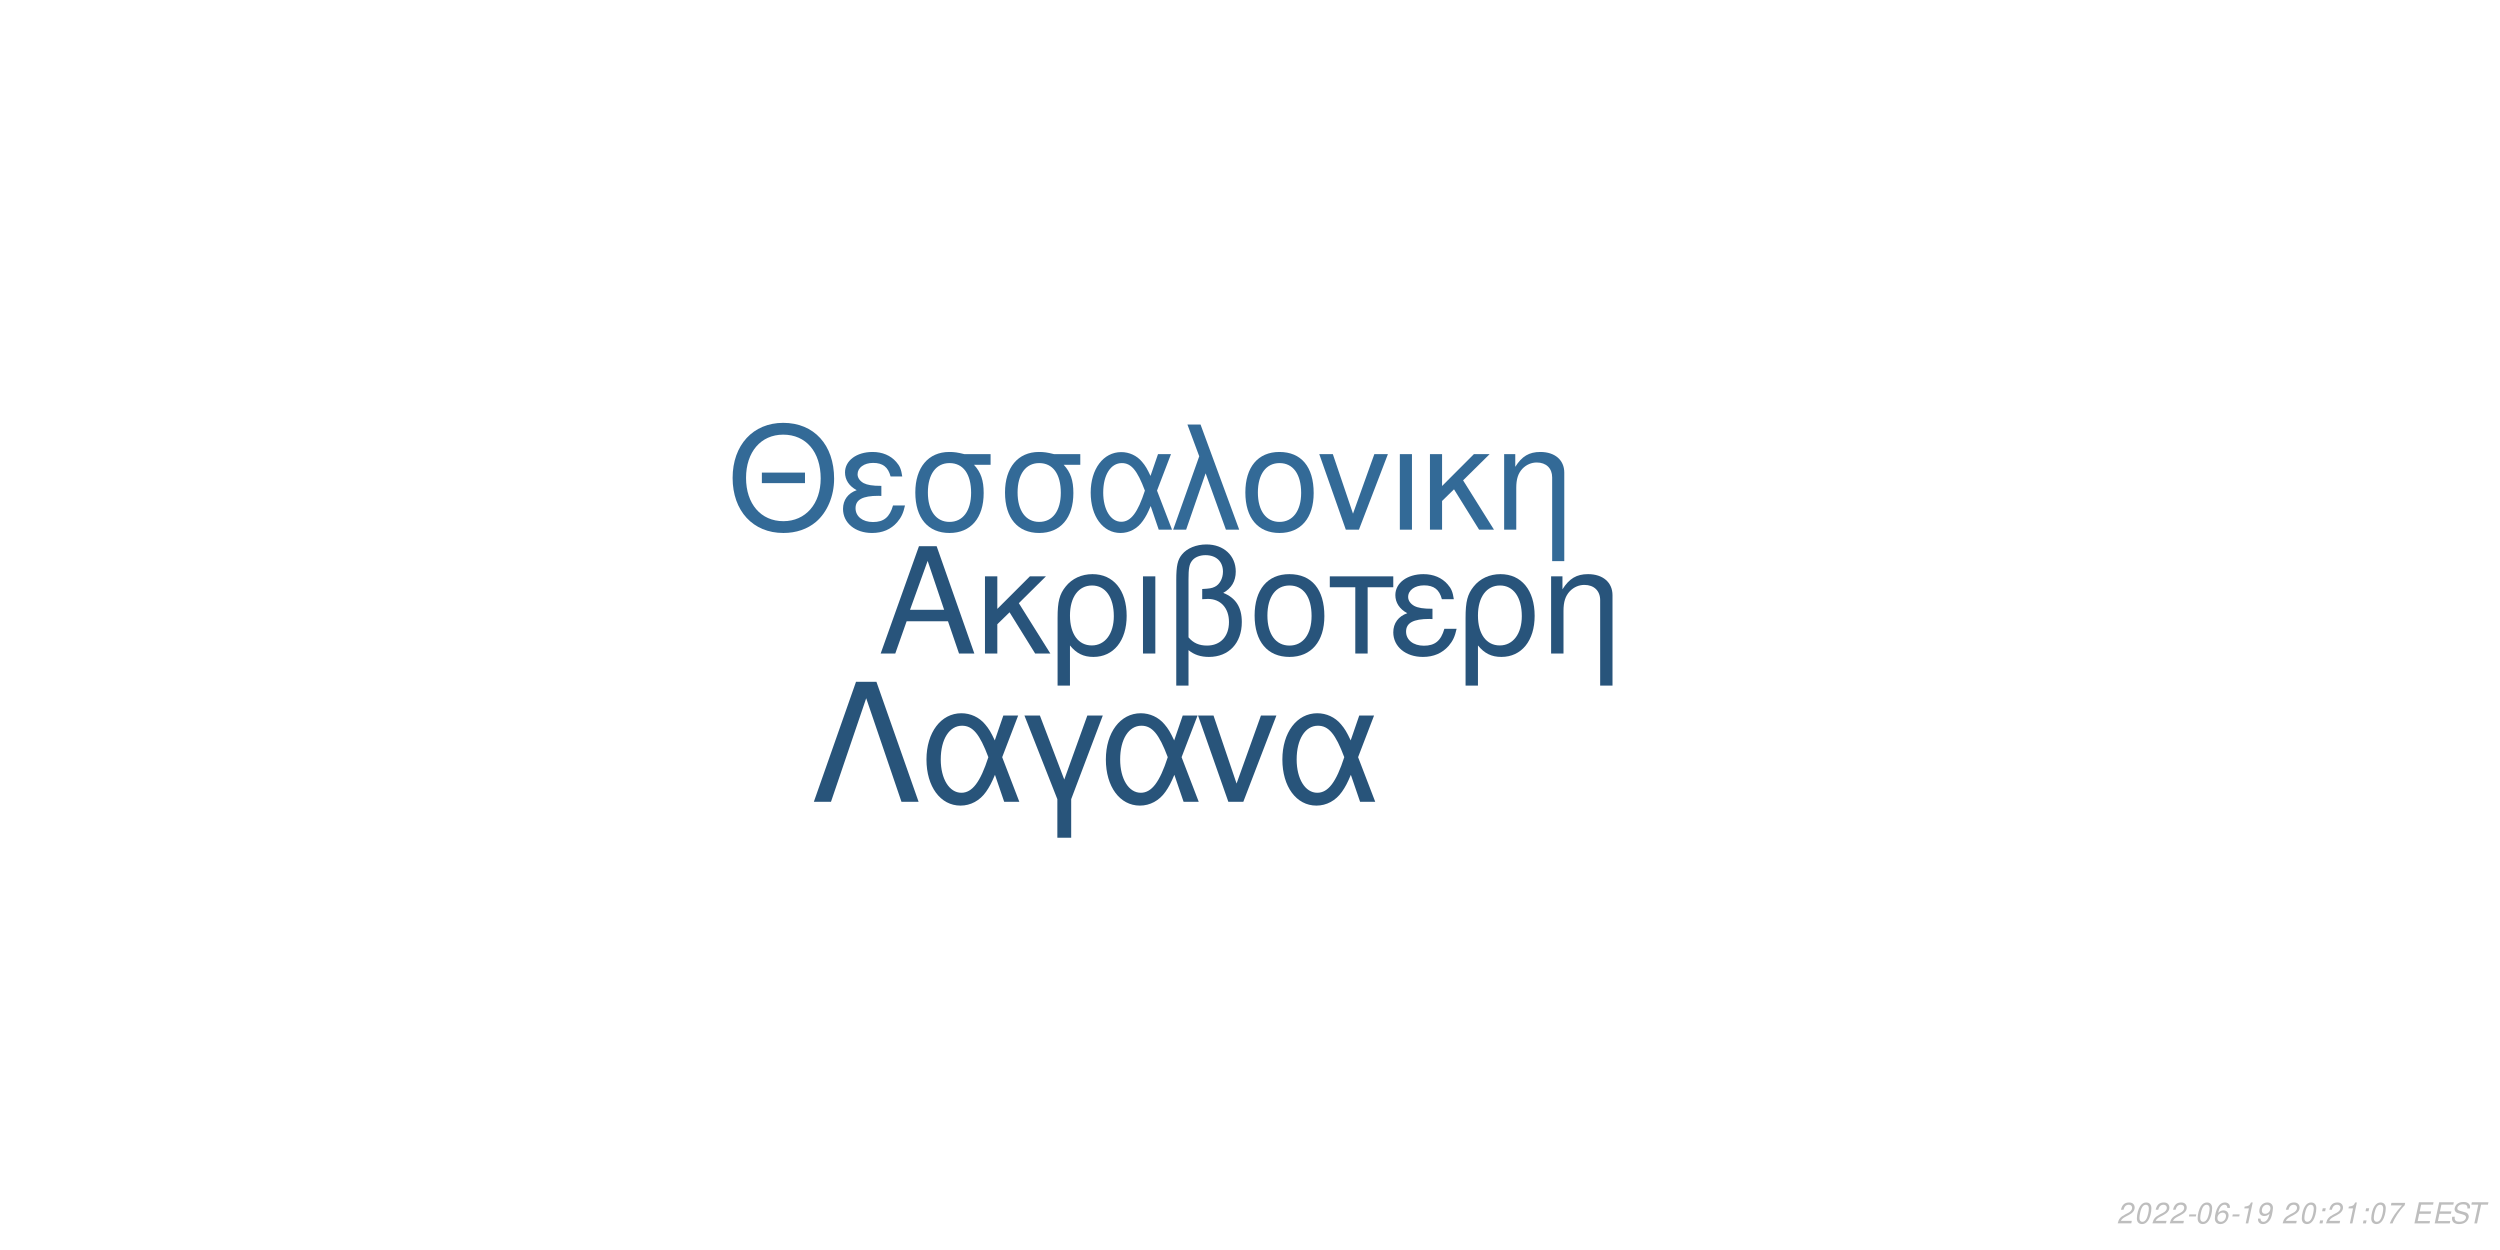
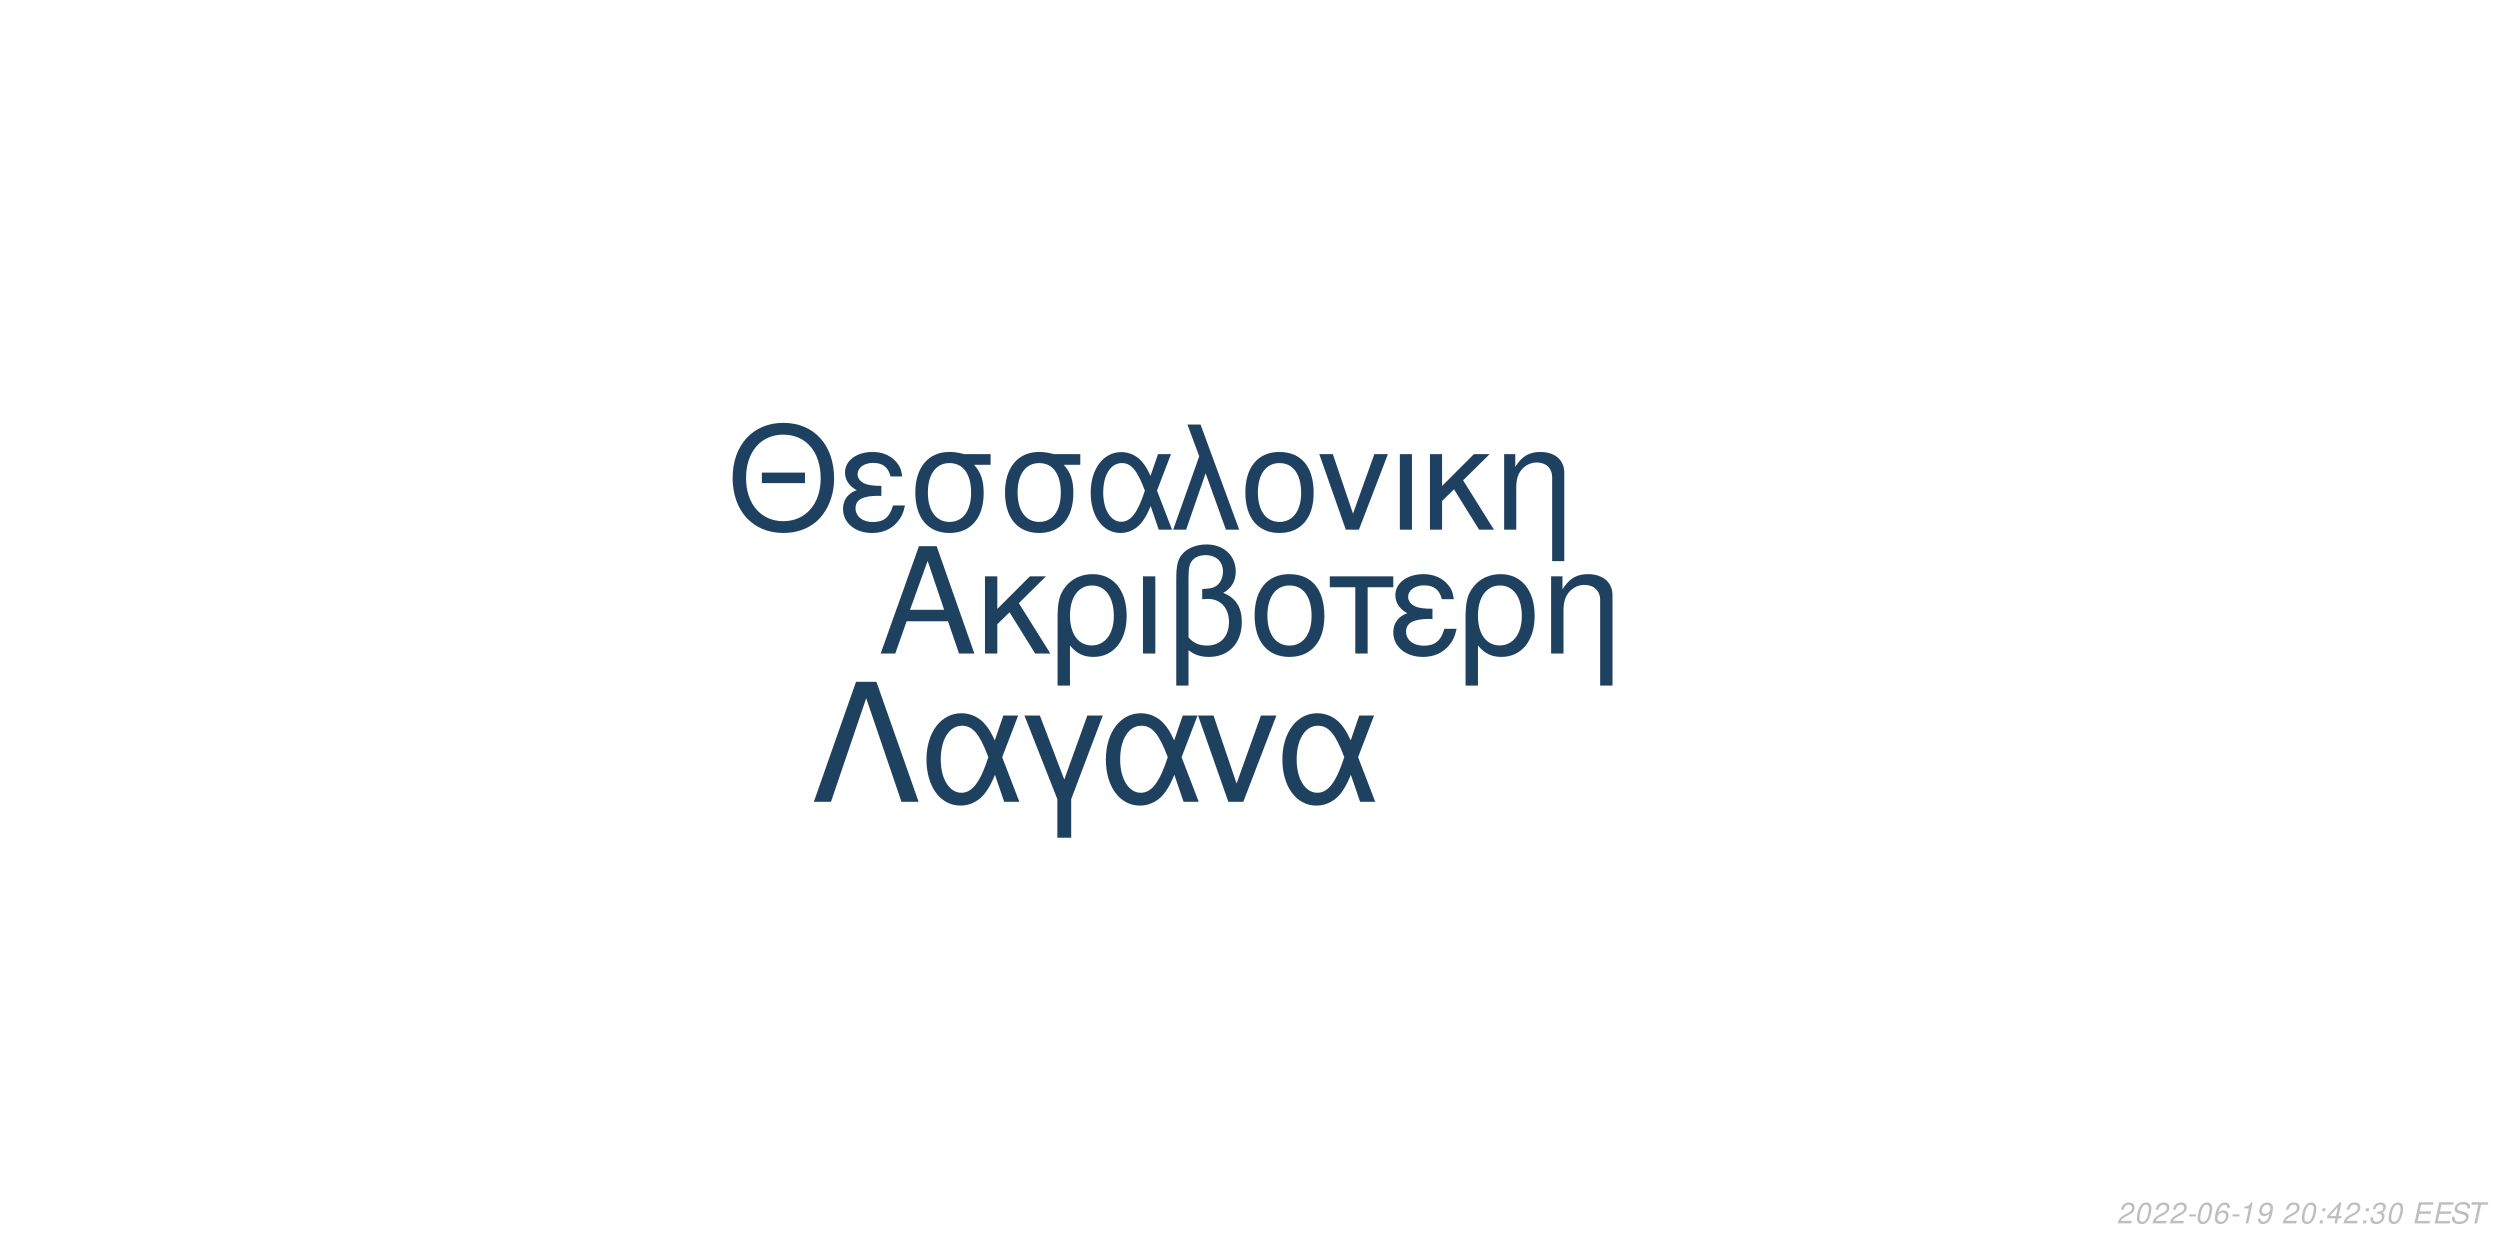
<svg xmlns="http://www.w3.org/2000/svg" xmlns:xlink="http://www.w3.org/1999/xlink" width="864pt" height="432pt" viewBox="0 0 864 432" version="1.1">
  <defs>
    <g>
      <symbol overflow="visible" id="glyph0-0">
        <path style="stroke:none;" d="" />
      </symbol>
      <symbol overflow="visible" id="glyph0-1">
        <path style="stroke:none;" d="M 24.125 -11.141 L 27.938 0 L 33.234 0 L 20.203 -37.094 L 14.094 -37.094 L 0.859 0 L 5.906 0 L 9.828 -11.141 Z M 22.797 -15.109 L 11 -15.109 L 17.094 -32.016 Z M 22.797 -15.109 " />
      </symbol>
      <symbol overflow="visible" id="glyph0-2">
        <path style="stroke:none;" d="M 7.172 -15.422 L 7.172 -26.672 L 2.906 -26.672 L 2.906 0 L 7.172 0 L 7.172 -10.125 L 11.406 -14.25 L 20.25 0 L 25.5 0 L 14.609 -17.406 L 23.969 -26.672 L 18.422 -26.672 Z M 7.172 -15.422 " />
      </symbol>
      <symbol overflow="visible" id="glyph0-3">
        <path style="stroke:none;" d="M 3 11.094 L 7.281 11.094 L 7.281 -2.797 C 9.516 -0.047 11.953 1.172 15.375 1.172 C 22.344 1.172 26.875 -4.422 26.875 -13.031 C 26.875 -21.891 22.297 -27.438 15.062 -27.438 C 11.297 -27.438 7.984 -25.906 5.797 -23.156 C 3.672 -20.516 3 -17.969 3 -12.359 Z M 14.906 -23.516 C 19.547 -23.516 22.438 -19.438 22.438 -12.922 C 22.438 -6.812 19.391 -2.797 14.812 -2.797 C 10.172 -2.797 7.281 -6.766 7.281 -13.125 C 7.281 -19.484 10.234 -23.516 14.906 -23.516 Z M 14.906 -23.516 " />
      </symbol>
      <symbol overflow="visible" id="glyph0-4">
        <path style="stroke:none;" d="M 3.516 0 L 7.781 0 L 7.781 -26.672 L 3.516 -26.672 Z M 3.516 0 " />
      </symbol>
      <symbol overflow="visible" id="glyph0-5">
        <path style="stroke:none;" d="M 4.016 11.094 L 8.25 11.094 L 8.25 -1.172 C 10.172 0.406 12.422 1.172 15.312 1.172 C 22.188 1.172 26.672 -3.609 26.672 -10.891 C 26.672 -15.984 24.578 -19.234 20.25 -20.969 C 23.109 -22.547 24.578 -25.031 24.578 -28.344 C 24.578 -33.844 20.406 -37.703 14.453 -37.703 C 10.938 -37.703 7.734 -36.391 6 -34.25 C 4.484 -32.422 4.016 -30.328 4.016 -25.391 Z M 8.25 -25.656 C 8.25 -29.359 8.5 -30.844 9.469 -32.062 C 10.375 -33.281 12.156 -34 14.094 -34 C 17.812 -34 20.156 -31.812 20.156 -28.297 C 20.156 -25.953 18.984 -23.812 17.297 -23.047 C 16.281 -22.547 15.469 -22.438 12.984 -22.297 L 12.984 -18.781 C 13.734 -18.828 14.344 -18.875 14.969 -18.875 C 19.344 -18.875 22.234 -15.719 22.234 -10.891 C 22.234 -5.906 19.281 -2.75 14.656 -2.75 C 11.953 -2.75 9.922 -3.609 8.25 -5.594 Z M 8.25 -25.656 " />
      </symbol>
      <symbol overflow="visible" id="glyph0-6">
        <path style="stroke:none;" d="M 14.094 -27.438 C 6.562 -27.438 2.094 -22.094 2.094 -13.125 C 2.094 -4.125 6.562 1.172 14.141 1.172 C 21.672 1.172 26.203 -4.172 26.203 -12.922 C 26.203 -22.188 21.828 -27.438 14.094 -27.438 Z M 14.141 -23.516 C 18.938 -23.516 21.781 -19.594 21.781 -12.984 C 21.781 -6.672 18.828 -2.75 14.141 -2.75 C 9.422 -2.75 6.516 -6.672 6.516 -13.125 C 6.516 -19.594 9.422 -23.516 14.141 -23.516 Z M 14.141 -23.516 " />
      </symbol>
      <symbol overflow="visible" id="glyph0-7">
        <path style="stroke:none;" d="M 7.891 0 L 12.156 0 L 12.156 -22.906 L 21.016 -22.906 L 21.016 -26.672 L -0.922 -26.672 L -0.922 -22.906 L 7.891 -22.906 Z M 7.891 0 " />
      </symbol>
      <symbol overflow="visible" id="glyph0-8">
        <path style="stroke:none;" d="M 14.562 -15.469 C 11.344 -15.469 9.562 -15.781 8.297 -16.438 C 6.922 -17.203 6.156 -18.328 6.156 -19.547 C 6.156 -21.891 8.453 -23.562 11.656 -23.562 C 15.062 -23.562 16.953 -22.094 17.812 -18.781 L 21.938 -18.781 C 21.578 -21.266 21.062 -22.5 19.797 -23.922 C 17.812 -26.203 14.906 -27.438 11.453 -27.438 C 5.797 -27.438 1.734 -24.375 1.734 -20.203 C 1.734 -17.609 3.156 -15.375 5.859 -13.938 C 2.797 -12.875 1.016 -10.484 1.016 -7.328 C 1.016 -2.391 5.297 1.172 11.25 1.172 C 14.969 1.172 17.906 -0.109 20.156 -2.641 C 21.578 -4.328 22.297 -5.797 22.906 -8.547 L 18.672 -8.547 C 17.5 -4.422 15.422 -2.703 11.609 -2.703 C 7.938 -2.703 5.438 -4.688 5.438 -7.578 C 5.438 -10.578 7.938 -11.953 13.484 -11.953 C 13.641 -11.953 14.094 -11.953 14.562 -11.906 Z M 14.562 -15.469 " />
      </symbol>
      <symbol overflow="visible" id="glyph0-9">
        <path style="stroke:none;" d="M 3.562 -26.672 L 3.562 0 L 7.844 0 L 7.844 -14.703 C 7.844 -17.906 8.5 -19.891 10.031 -21.531 C 11.406 -22.953 13.188 -23.719 15.062 -23.719 C 18.375 -23.719 20.516 -21.672 20.516 -18.469 L 20.516 11.094 L 24.781 11.094 L 24.781 -20.156 C 24.781 -24.578 21.469 -27.438 16.328 -27.438 C 12.359 -27.438 9.828 -25.906 7.484 -22.188 L 7.484 -26.672 Z M 3.562 -26.672 " />
      </symbol>
      <symbol overflow="visible" id="glyph1-0">
        <path style="stroke:none;" d="" />
      </symbol>
      <symbol overflow="visible" id="glyph1-1">
        <path style="stroke:none;" d="M 26.859 -19.734 L 11.953 -19.734 L 11.953 -16.094 L 26.859 -16.094 Z M 19.328 -36.922 C 8.922 -36.922 1.844 -29.25 1.844 -17.891 C 1.844 -6.484 8.875 1.141 19.391 1.141 C 23.812 1.141 27.703 -0.203 30.641 -2.688 C 34.578 -6.031 36.922 -11.656 36.922 -17.594 C 36.922 -29.297 30 -36.922 19.328 -36.922 Z M 19.328 -32.844 C 27.203 -32.844 32.281 -26.906 32.281 -17.688 C 32.281 -8.922 27.062 -2.938 19.391 -2.938 C 11.609 -2.938 6.484 -8.922 6.484 -17.891 C 6.484 -26.859 11.609 -32.844 19.328 -32.844 Z M 19.328 -32.844 " />
      </symbol>
      <symbol overflow="visible" id="glyph1-2">
        <path style="stroke:none;" d="M 14.25 -15.141 C 11.109 -15.141 9.375 -15.453 8.125 -16.094 C 6.781 -16.844 6.031 -17.938 6.031 -19.141 C 6.031 -21.422 8.266 -23.078 11.406 -23.078 C 14.75 -23.078 16.594 -21.625 17.438 -18.391 L 21.469 -18.391 C 21.125 -20.828 20.625 -22.031 19.391 -23.422 C 17.438 -25.656 14.594 -26.859 11.219 -26.859 C 5.688 -26.859 1.688 -23.875 1.688 -19.781 C 1.688 -17.234 3.094 -15.047 5.734 -13.656 C 2.734 -12.609 1 -10.266 1 -7.172 C 1 -2.344 5.188 1.141 11.016 1.141 C 14.656 1.141 17.547 -0.094 19.734 -2.594 C 21.125 -4.234 21.828 -5.688 22.422 -8.375 L 18.281 -8.375 C 17.141 -4.328 15.094 -2.641 11.359 -2.641 C 7.766 -2.641 5.328 -4.578 5.328 -7.422 C 5.328 -10.359 7.766 -11.703 13.203 -11.703 C 13.359 -11.703 13.797 -11.703 14.25 -11.656 Z M 14.25 -15.141 " />
      </symbol>
      <symbol overflow="visible" id="glyph1-3">
        <path style="stroke:none;" d="M 29 -26.109 L 19.938 -26.109 C 17.594 -26.703 16.438 -26.859 14.703 -26.859 C 7.469 -26.859 2.984 -21.469 2.984 -12.859 C 2.984 -4.031 7.375 1.141 14.797 1.141 C 22.172 1.141 26.609 -4.078 26.609 -12.656 C 26.609 -17.047 25.656 -19.828 23.266 -22.422 L 29 -22.422 Z M 14.797 -23.016 C 19.531 -23.016 22.266 -19.234 22.266 -12.75 C 22.266 -6.531 19.438 -2.688 14.797 -2.688 C 10.172 -2.688 7.328 -6.531 7.328 -12.859 C 7.328 -19.188 10.172 -23.016 14.797 -23.016 Z M 14.797 -23.016 " />
      </symbol>
      <symbol overflow="visible" id="glyph1-4">
        <path style="stroke:none;" d="M 29.344 -26.109 L 24.859 -26.109 L 22.266 -18.578 C 21.125 -21.031 20.484 -22.125 19.328 -23.469 C 17.547 -25.609 14.906 -26.812 12.156 -26.812 C 5.984 -26.812 1.594 -20.984 1.594 -12.812 C 1.594 -4.578 5.828 1.141 11.906 1.141 C 14.953 1.141 17.734 -0.344 19.625 -3.047 C 20.672 -4.531 21.281 -5.688 22.328 -8.172 L 25.109 0 L 29.703 0 L 24.516 -13.5 Z M 20.328 -13.5 C 17.891 -5.922 15.453 -2.734 12.156 -2.734 C 8.516 -2.734 5.922 -6.922 5.922 -12.812 C 5.922 -18.938 8.516 -23.016 12.359 -23.016 C 15.594 -23.016 17.688 -20.531 20.328 -13.5 Z M 20.328 -13.5 " />
      </symbol>
      <symbol overflow="visible" id="glyph1-5">
        <path style="stroke:none;" d="M 1.094 0 L 5.578 0 L 12.312 -19.484 L 19.328 0 L 23.922 0 L 10.562 -36.328 L 6.031 -36.328 L 10.109 -25.359 Z M 1.094 0 " />
      </symbol>
      <symbol overflow="visible" id="glyph1-6">
        <path style="stroke:none;" d="M 13.797 -26.859 C 6.422 -26.859 2.047 -21.625 2.047 -12.859 C 2.047 -4.031 6.422 1.141 13.859 1.141 C 21.234 1.141 25.656 -4.078 25.656 -12.656 C 25.656 -21.719 21.375 -26.859 13.797 -26.859 Z M 13.859 -23.016 C 18.531 -23.016 21.328 -19.188 21.328 -12.703 C 21.328 -6.531 18.438 -2.688 13.859 -2.688 C 9.219 -2.688 6.375 -6.531 6.375 -12.859 C 6.375 -19.188 9.219 -23.016 13.859 -23.016 Z M 13.859 -23.016 " />
      </symbol>
      <symbol overflow="visible" id="glyph1-7">
        <path style="stroke:none;" d="M 14.297 0 L 24.312 -26.109 L 19.625 -26.109 L 12.25 -5.531 L 5.281 -26.109 L 0.594 -26.109 L 9.766 0 Z M 14.297 0 " />
      </symbol>
      <symbol overflow="visible" id="glyph1-8">
        <path style="stroke:none;" d="M 3.438 0 L 7.625 0 L 7.625 -26.109 L 3.438 -26.109 Z M 3.438 0 " />
      </symbol>
      <symbol overflow="visible" id="glyph1-9">
        <path style="stroke:none;" d="M 7.031 -15.094 L 7.031 -26.109 L 2.844 -26.109 L 2.844 0 L 7.031 0 L 7.031 -9.922 L 11.156 -13.953 L 19.828 0 L 24.969 0 L 14.297 -17.047 L 23.469 -26.109 L 18.031 -26.109 Z M 7.031 -15.094 " />
      </symbol>
      <symbol overflow="visible" id="glyph1-10">
        <path style="stroke:none;" d="M 3.484 -26.109 L 3.484 0 L 7.672 0 L 7.672 -14.406 C 7.672 -17.547 8.328 -19.484 9.812 -21.078 C 11.156 -22.469 12.906 -23.219 14.75 -23.219 C 17.984 -23.219 20.078 -21.234 20.078 -18.094 L 20.078 10.859 L 24.266 10.859 L 24.266 -19.734 C 24.266 -24.062 21.031 -26.859 16 -26.859 C 12.109 -26.859 9.609 -25.359 7.328 -21.719 L 7.328 -26.109 Z M 3.484 -26.109 " />
      </symbol>
      <symbol overflow="visible" id="glyph2-0">
        <path style="stroke:none;" d="" />
      </symbol>
      <symbol overflow="visible" id="glyph2-1">
        <path style="stroke:none;" d="M 22.531 -41.484 L 15.484 -41.484 L 0.906 0 L 6.828 0 L 19 -35.797 L 31.188 0 L 37.109 0 Z M 22.531 -41.484 " />
      </symbol>
      <symbol overflow="visible" id="glyph2-2">
        <path style="stroke:none;" d="M 33.516 -29.812 L 28.391 -29.812 L 25.438 -21.219 C 24.125 -24.016 23.391 -25.266 22.078 -26.797 C 20.031 -29.25 17.016 -30.609 13.891 -30.609 C 6.828 -30.609 1.828 -23.953 1.828 -14.625 C 1.828 -5.234 6.656 1.312 13.594 1.312 C 17.078 1.312 20.266 -0.391 22.422 -3.469 C 23.609 -5.172 24.297 -6.484 25.5 -9.328 L 28.688 0 L 33.922 0 L 28 -15.422 Z M 23.219 -15.422 C 20.422 -6.766 17.641 -3.125 13.891 -3.125 C 9.734 -3.125 6.766 -7.906 6.766 -14.625 C 6.766 -21.625 9.734 -26.297 14.109 -26.297 C 17.812 -26.297 20.203 -23.453 23.219 -15.422 Z M 23.219 -15.422 " />
      </symbol>
      <symbol overflow="visible" id="glyph2-3">
        <path style="stroke:none;" d="M 12.062 12.406 L 16.844 12.406 L 16.844 -0.906 L 27.766 -29.812 L 22.422 -29.812 L 14.453 -7.688 L 6.031 -29.812 L 0.688 -29.812 L 12.062 -0.906 Z M 12.062 12.406 " />
      </symbol>
      <symbol overflow="visible" id="glyph2-4">
        <path style="stroke:none;" d="M 16.328 0 L 27.766 -29.812 L 22.422 -29.812 L 14 -6.312 L 6.031 -29.812 L 0.688 -29.812 L 11.156 0 Z M 16.328 0 " />
      </symbol>
      <symbol overflow="visible" id="glyph3-0">
        <path style="stroke:none;" d="" />
      </symbol>
      <symbol overflow="visible" id="glyph3-1">
        <path style="stroke:none;" d="M 5.234 -0.875 L 1.469 -0.875 C 1.641 -1.375 2.203 -1.891 3.109 -2.344 L 4.234 -2.938 C 5.562 -3.625 6.219 -4.469 6.219 -5.484 C 6.219 -5.938 6.062 -6.359 5.797 -6.656 C 5.469 -7.047 4.984 -7.234 4.312 -7.234 C 2.766 -7.234 1.891 -6.453 1.484 -4.734 L 2.375 -4.734 C 2.484 -5.188 2.609 -5.484 2.797 -5.75 C 3.094 -6.203 3.609 -6.453 4.188 -6.453 C 4.891 -6.453 5.344 -6.031 5.344 -5.375 C 5.344 -4.703 4.859 -4.094 4.016 -3.656 L 2.984 -3.125 C 1.234 -2.188 0.797 -1.656 0.344 -0.016 L 5.047 -0.016 Z M 5.234 -0.875 " />
      </symbol>
      <symbol overflow="visible" id="glyph3-2">
        <path style="stroke:none;" d="M 4.203 -7.234 C 3.375 -7.234 2.688 -6.812 2.125 -5.984 C 1.484 -5.047 0.984 -3.188 0.984 -1.734 C 0.984 -1.109 1.172 -0.562 1.484 -0.266 C 1.797 0.047 2.281 0.234 2.766 0.234 C 3.625 0.234 4.281 -0.156 4.859 -1.016 C 5.516 -1.953 6 -3.797 6 -5.266 C 6 -6.5 5.328 -7.234 4.203 -7.234 Z M 4.094 -6.453 C 4.734 -6.453 5.125 -5.984 5.125 -5.156 C 5.125 -4.203 4.781 -2.625 4.406 -1.812 C 3.984 -0.938 3.516 -0.547 2.875 -0.547 C 2.25 -0.547 1.875 -1.031 1.875 -1.828 C 1.875 -2.797 2.203 -4.344 2.594 -5.203 C 2.984 -6.047 3.453 -6.453 4.094 -6.453 Z M 4.094 -6.453 " />
      </symbol>
      <symbol overflow="visible" id="glyph3-3">
        <path style="stroke:none;" d="M 3.516 -3.125 L 1.125 -3.125 L 0.969 -2.406 L 3.359 -2.406 Z M 3.516 -3.125 " />
      </symbol>
      <symbol overflow="visible" id="glyph3-4">
        <path style="stroke:none;" d="M 6.125 -5.344 L 6.141 -5.625 C 6.141 -6.609 5.453 -7.234 4.391 -7.234 C 3.438 -7.234 2.641 -6.719 2.016 -5.703 C 1.422 -4.781 0.938 -2.953 0.938 -1.688 C 0.938 -0.516 1.688 0.234 2.859 0.234 C 3.703 0.234 4.438 -0.156 5 -0.875 C 5.406 -1.422 5.672 -2.156 5.672 -2.766 C 5.672 -3.812 4.969 -4.5 3.906 -4.5 C 3.234 -4.5 2.672 -4.234 2.094 -3.625 C 2.406 -5.375 3.234 -6.453 4.25 -6.453 C 4.703 -6.453 5.062 -6.234 5.172 -5.844 C 5.203 -5.719 5.234 -5.578 5.25 -5.344 Z M 3.656 -3.734 C 4.344 -3.734 4.797 -3.281 4.797 -2.625 C 4.797 -1.469 3.984 -0.547 2.984 -0.547 C 2.297 -0.547 1.812 -1.047 1.812 -1.766 C 1.812 -2.859 2.625 -3.734 3.656 -3.734 Z M 3.656 -3.734 " />
      </symbol>
      <symbol overflow="visible" id="glyph3-5">
        <path style="stroke:none;" d="M 3.703 -5.188 L 2.594 0 L 3.469 0 L 5.016 -7.234 L 4.438 -7.234 C 3.906 -6.156 3.688 -6.016 2.234 -5.812 L 2.109 -5.188 Z M 3.703 -5.188 " />
      </symbol>
      <symbol overflow="visible" id="glyph3-6">
        <path style="stroke:none;" d="M 0.844 -1.656 C 0.844 -1.547 0.844 -1.438 0.844 -1.375 C 0.844 -0.406 1.531 0.234 2.578 0.234 C 3.203 0.234 3.766 0.016 4.297 -0.438 C 4.938 -1 5.312 -1.656 5.594 -2.719 C 5.844 -3.672 6.016 -4.766 6.016 -5.375 C 6.016 -5.844 5.844 -6.328 5.547 -6.656 C 5.203 -7.031 4.703 -7.234 4.062 -7.234 C 2.516 -7.234 1.297 -5.938 1.297 -4.266 C 1.297 -3.203 1.984 -2.547 3.047 -2.547 C 3.484 -2.547 3.953 -2.672 4.281 -2.891 C 4.406 -2.984 4.547 -3.078 4.828 -3.344 C 4.438 -1.484 3.703 -0.547 2.703 -0.547 C 2.109 -0.547 1.719 -0.938 1.719 -1.547 L 1.719 -1.656 Z M 3.953 -6.453 C 4.625 -6.453 5.141 -5.953 5.141 -5.281 C 5.141 -4.188 4.312 -3.312 3.297 -3.312 C 2.594 -3.312 2.172 -3.734 2.172 -4.453 C 2.172 -5.562 2.984 -6.453 3.953 -6.453 Z M 3.953 -6.453 " />
      </symbol>
      <symbol overflow="visible" id="glyph3-7">
        <path style="stroke:none;" d="" />
      </symbol>
      <symbol overflow="visible" id="glyph3-8">
        <path style="stroke:none;" d="M 2.359 -1.031 L 1.312 -1.031 L 1.094 0 L 2.141 0 Z M 3.266 -5.234 L 2.219 -5.234 L 2 -4.203 L 3.047 -4.203 Z M 3.266 -5.234 " />
      </symbol>
      <symbol overflow="visible" id="glyph3-9">
-         <path style="stroke:none;" d="M 6.703 -7.094 L 1.953 -7.094 L 1.766 -6.219 L 5.594 -6.219 C 3.344 -3.688 2.266 -2.109 1.375 0 L 2.344 0 C 3.031 -1.906 4.828 -4.594 6.547 -6.281 Z M 6.703 -7.094 " />
+         <path style="stroke:none;" d="M 3.625 -1.75 L 3.266 0 L 4.141 0 L 4.516 -1.75 L 5.562 -1.75 L 5.734 -2.531 L 4.688 -2.531 L 5.688 -7.234 L 5.016 -7.234 L 0.844 -2.672 L 0.641 -1.75 Z M 3.797 -2.531 L 1.594 -2.531 L 4.469 -5.703 Z M 3.797 -2.531 " />
      </symbol>
      <symbol overflow="visible" id="glyph3-10">
+         <path style="stroke:none;" d="M 2.922 -3.312 C 3.125 -3.344 3.234 -3.344 3.375 -3.344 C 4.203 -3.344 4.688 -3 4.688 -2.406 C 4.688 -1.312 3.906 -0.547 2.781 -0.547 C 2.047 -0.547 1.594 -0.938 1.594 -1.562 C 1.594 -1.719 1.609 -1.844 1.656 -2.094 L 0.766 -2.094 C 0.734 -1.797 0.719 -1.641 0.719 -1.469 C 0.719 -0.375 1.406 0.234 2.641 0.234 C 3.547 0.234 4.297 -0.078 4.812 -0.656 C 5.266 -1.156 5.562 -1.875 5.562 -2.547 C 5.562 -3.125 5.344 -3.453 4.797 -3.734 C 5.641 -4.234 6.016 -4.844 6.016 -5.734 C 6.016 -6.656 5.312 -7.234 4.203 -7.234 C 3.375 -7.234 2.672 -6.938 2.188 -6.375 C 1.891 -6.031 1.703 -5.641 1.516 -4.906 L 2.391 -4.906 C 2.5 -5.359 2.594 -5.594 2.734 -5.812 C 3.047 -6.234 3.516 -6.453 4.078 -6.453 C 4.734 -6.453 5.141 -6.125 5.141 -5.578 C 5.141 -5.188 5.016 -4.797 4.797 -4.547 C 4.516 -4.234 4 -4.062 3.266 -4.062 L 3.078 -4.062 Z M 2.922 -3.312 " />
+       </symbol>
+       <symbol overflow="visible" id="glyph3-11">
        <path style="stroke:none;" d="M 2.547 -3.312 L 6.5 -3.312 L 6.688 -4.141 L 2.719 -4.141 L 3.219 -6.469 L 7.344 -6.469 L 7.516 -7.297 L 2.453 -7.297 L 0.906 0 L 6.125 0 L 6.297 -0.812 L 2.016 -0.812 Z M 2.547 -3.312 " />
      </symbol>
-       <symbol overflow="visible" id="glyph3-11">
+       <symbol overflow="visible" id="glyph3-12">
        <path style="stroke:none;" d="M 7.062 -5.156 C 7.125 -5.438 7.141 -5.562 7.141 -5.703 C 7.141 -6.156 6.938 -6.594 6.594 -6.891 C 6.188 -7.25 5.656 -7.406 4.875 -7.406 C 3.844 -7.406 3.047 -7.125 2.5 -6.562 C 2.094 -6.141 1.781 -5.438 1.781 -4.922 C 1.781 -4.297 2.219 -3.766 2.891 -3.562 L 4.594 -3.094 C 5.406 -2.859 5.734 -2.578 5.734 -2.094 C 5.734 -1.781 5.547 -1.406 5.266 -1.141 C 4.844 -0.766 4.266 -0.578 3.453 -0.578 C 2.328 -0.578 1.812 -0.984 1.812 -1.906 C 1.812 -2.047 1.812 -2.125 1.844 -2.312 L 0.984 -2.312 C 0.906 -2.062 0.891 -1.906 0.891 -1.688 C 0.891 -0.484 1.797 0.234 3.297 0.234 C 4.359 0.234 5.234 -0.062 5.812 -0.609 C 6.344 -1.078 6.688 -1.797 6.688 -2.375 C 6.688 -2.641 6.609 -2.906 6.453 -3.156 C 6.234 -3.5 5.938 -3.703 5.469 -3.828 L 3.75 -4.312 C 2.984 -4.547 2.734 -4.734 2.734 -5.188 C 2.734 -5.547 2.875 -5.844 3.188 -6.109 C 3.547 -6.438 4.031 -6.594 4.703 -6.594 C 5.266 -6.594 5.688 -6.484 5.906 -6.297 C 6.094 -6.125 6.219 -5.797 6.219 -5.516 C 6.219 -5.422 6.203 -5.344 6.188 -5.156 Z M 7.062 -5.156 " />
      </symbol>
-       <symbol overflow="visible" id="glyph3-12">
+       <symbol overflow="visible" id="glyph3-13">
        <path style="stroke:none;" d="M 4.938 -6.469 L 7.312 -6.469 L 7.484 -7.297 L 1.75 -7.297 L 1.578 -6.469 L 3.984 -6.469 L 2.609 0 L 3.547 0 Z M 4.938 -6.469 " />
      </symbol>
    </g>
  </defs>
  <g id="surface1">
    <rect x="0" y="0" width="864" height="432" style="fill:rgb(100%,100%,100%);fill-opacity:1;stroke:none;" />
-     <g style="fill:rgb(15.686%,32.941%,48.235%);fill-opacity:1;">
+     <g style="fill:rgb(11.765%,25.49%,37.647%);fill-opacity:1;">
      <use xlink:href="#glyph0-1" x="303.5" y="225.861" />
      <use xlink:href="#glyph0-2" x="337.5" y="225.861" />
      <use xlink:href="#glyph0-3" x="362.5" y="225.861" />
      <use xlink:href="#glyph0-4" x="391.5" y="225.861" />
      <use xlink:href="#glyph0-5" x="402.5" y="225.861" />
      <use xlink:href="#glyph0-6" x="431.5" y="225.861" />
      <use xlink:href="#glyph0-7" x="460.5" y="225.861" />
      <use xlink:href="#glyph0-8" x="480.5" y="225.861" />
      <use xlink:href="#glyph0-3" x="503.5" y="225.861" />
      <use xlink:href="#glyph0-9" x="532.5" y="225.861" />
    </g>
-     <g style="fill:rgb(20%,41.569%,59.216%);fill-opacity:1;">
+     <g style="fill:rgb(11.765%,25.49%,38.039%);fill-opacity:1;">
      <use xlink:href="#glyph1-1" x="251.348" y="183.058" />
      <use xlink:href="#glyph1-2" x="290.348" y="183.058" />
      <use xlink:href="#glyph1-3" x="313.348" y="183.058" />
      <use xlink:href="#glyph1-3" x="344.348" y="183.058" />
      <use xlink:href="#glyph1-4" x="375.348" y="183.058" />
      <use xlink:href="#glyph1-5" x="404.348" y="183.058" />
      <use xlink:href="#glyph1-6" x="428.348" y="183.058" />
      <use xlink:href="#glyph1-7" x="455.348" y="183.058" />
      <use xlink:href="#glyph1-8" x="480.348" y="183.058" />
      <use xlink:href="#glyph1-9" x="491.348" y="183.058" />
      <use xlink:href="#glyph1-10" x="516.348" y="183.058" />
    </g>
-     <g style="fill:rgb(15.686%,32.941%,47.843%);fill-opacity:1;">
+     <g style="fill:rgb(11.765%,25.49%,37.647%);fill-opacity:1;">
      <use xlink:href="#glyph2-1" x="280.359" y="277.105" />
      <use xlink:href="#glyph2-2" x="318.359" y="277.105" />
      <use xlink:href="#glyph2-3" x="353.359" y="277.105" />
      <use xlink:href="#glyph2-2" x="380.359" y="277.105" />
      <use xlink:href="#glyph2-4" x="413.359" y="277.105" />
      <use xlink:href="#glyph2-2" x="441.359" y="277.105" />
    </g>
    <g style="fill:rgb(74.51%,74.51%,74.51%);fill-opacity:1;">
      <use xlink:href="#glyph3-1" x="731.52" y="422.81" />
      <use xlink:href="#glyph3-2" x="737.52" y="422.81" />
      <use xlink:href="#glyph3-1" x="743.52" y="422.81" />
      <use xlink:href="#glyph3-1" x="749.52" y="422.81" />
      <use xlink:href="#glyph3-3" x="755.52" y="422.81" />
      <use xlink:href="#glyph3-2" x="758.52" y="422.81" />
      <use xlink:href="#glyph3-4" x="764.52" y="422.81" />
      <use xlink:href="#glyph3-3" x="770.52" y="422.81" />
      <use xlink:href="#glyph3-5" x="773.52" y="422.81" />
      <use xlink:href="#glyph3-6" x="779.52" y="422.81" />
      <use xlink:href="#glyph3-7" x="785.52" y="422.81" />
      <use xlink:href="#glyph3-1" x="788.52" y="422.81" />
      <use xlink:href="#glyph3-2" x="794.52" y="422.81" />
      <use xlink:href="#glyph3-8" x="800.52" y="422.81" />
-       <use xlink:href="#glyph3-1" x="803.52" y="422.81" />
-       <use xlink:href="#glyph3-5" x="809.52" y="422.81" />
+       <use xlink:href="#glyph3-9" x="803.52" y="422.81" />
+       <use xlink:href="#glyph3-1" x="809.52" y="422.81" />
      <use xlink:href="#glyph3-8" x="815.52" y="422.81" />
-       <use xlink:href="#glyph3-2" x="818.52" y="422.81" />
-       <use xlink:href="#glyph3-9" x="824.52" y="422.81" />
+       <use xlink:href="#glyph3-10" x="818.52" y="422.81" />
+       <use xlink:href="#glyph3-2" x="824.52" y="422.81" />
      <use xlink:href="#glyph3-7" x="830.52" y="422.81" />
-       <use xlink:href="#glyph3-10" x="833.52" y="422.81" />
-       <use xlink:href="#glyph3-10" x="840.52" y="422.81" />
-       <use xlink:href="#glyph3-11" x="846.52" y="422.81" />
-       <use xlink:href="#glyph3-12" x="852.52" y="422.81" />
+       <use xlink:href="#glyph3-11" x="833.52" y="422.81" />
+       <use xlink:href="#glyph3-11" x="840.52" y="422.81" />
+       <use xlink:href="#glyph3-12" x="846.52" y="422.81" />
+       <use xlink:href="#glyph3-13" x="852.52" y="422.81" />
    </g>
  </g>
</svg>
